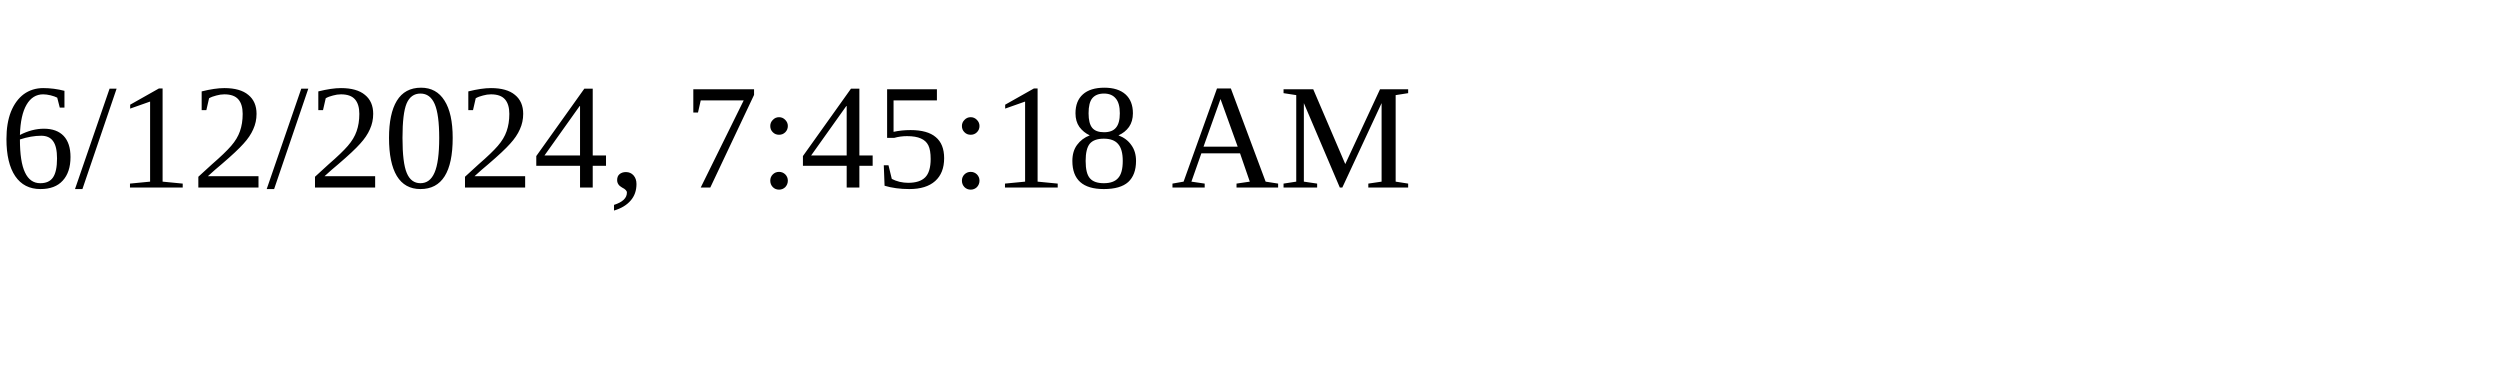
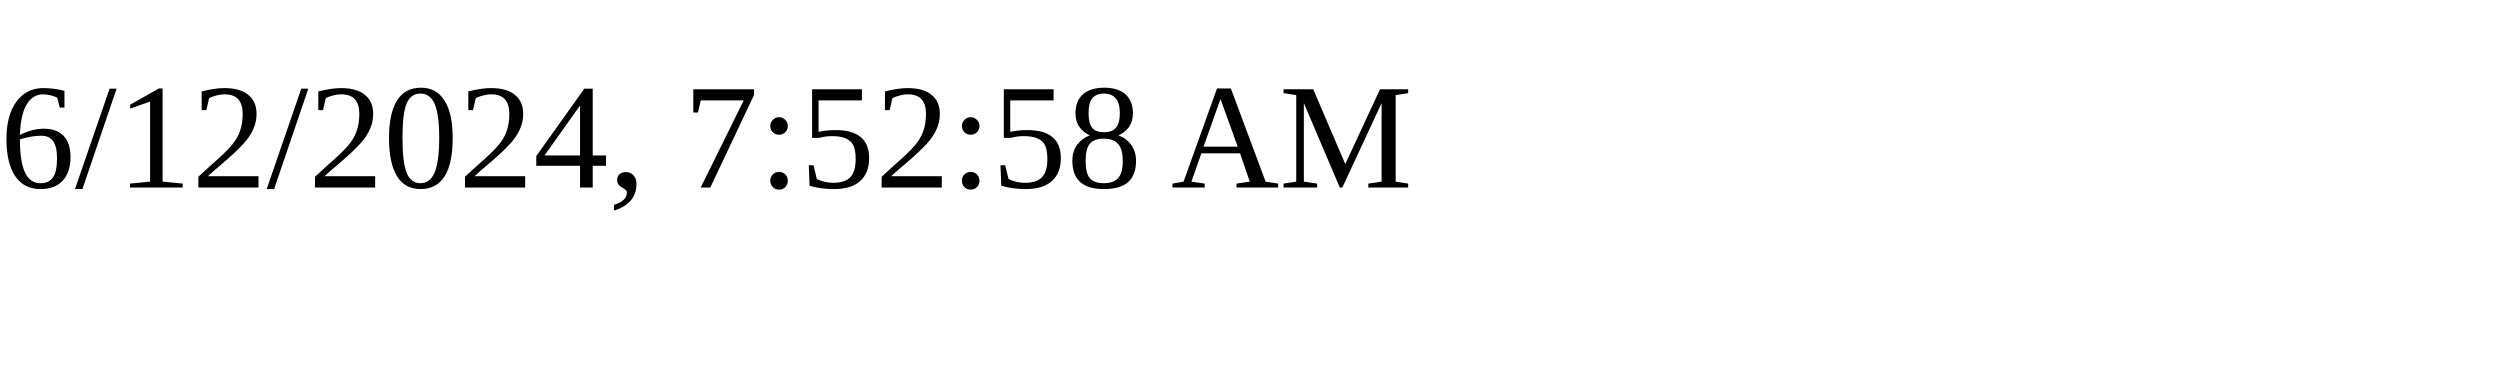
<svg xmlns="http://www.w3.org/2000/svg" height="30" width="200">
-   <text x="0" y="15">6/12/2024, 7:45:18 AM</text>
+   <text x="0" y="15">6/12/2024, 7:52:58 AM</text>
</svg>
